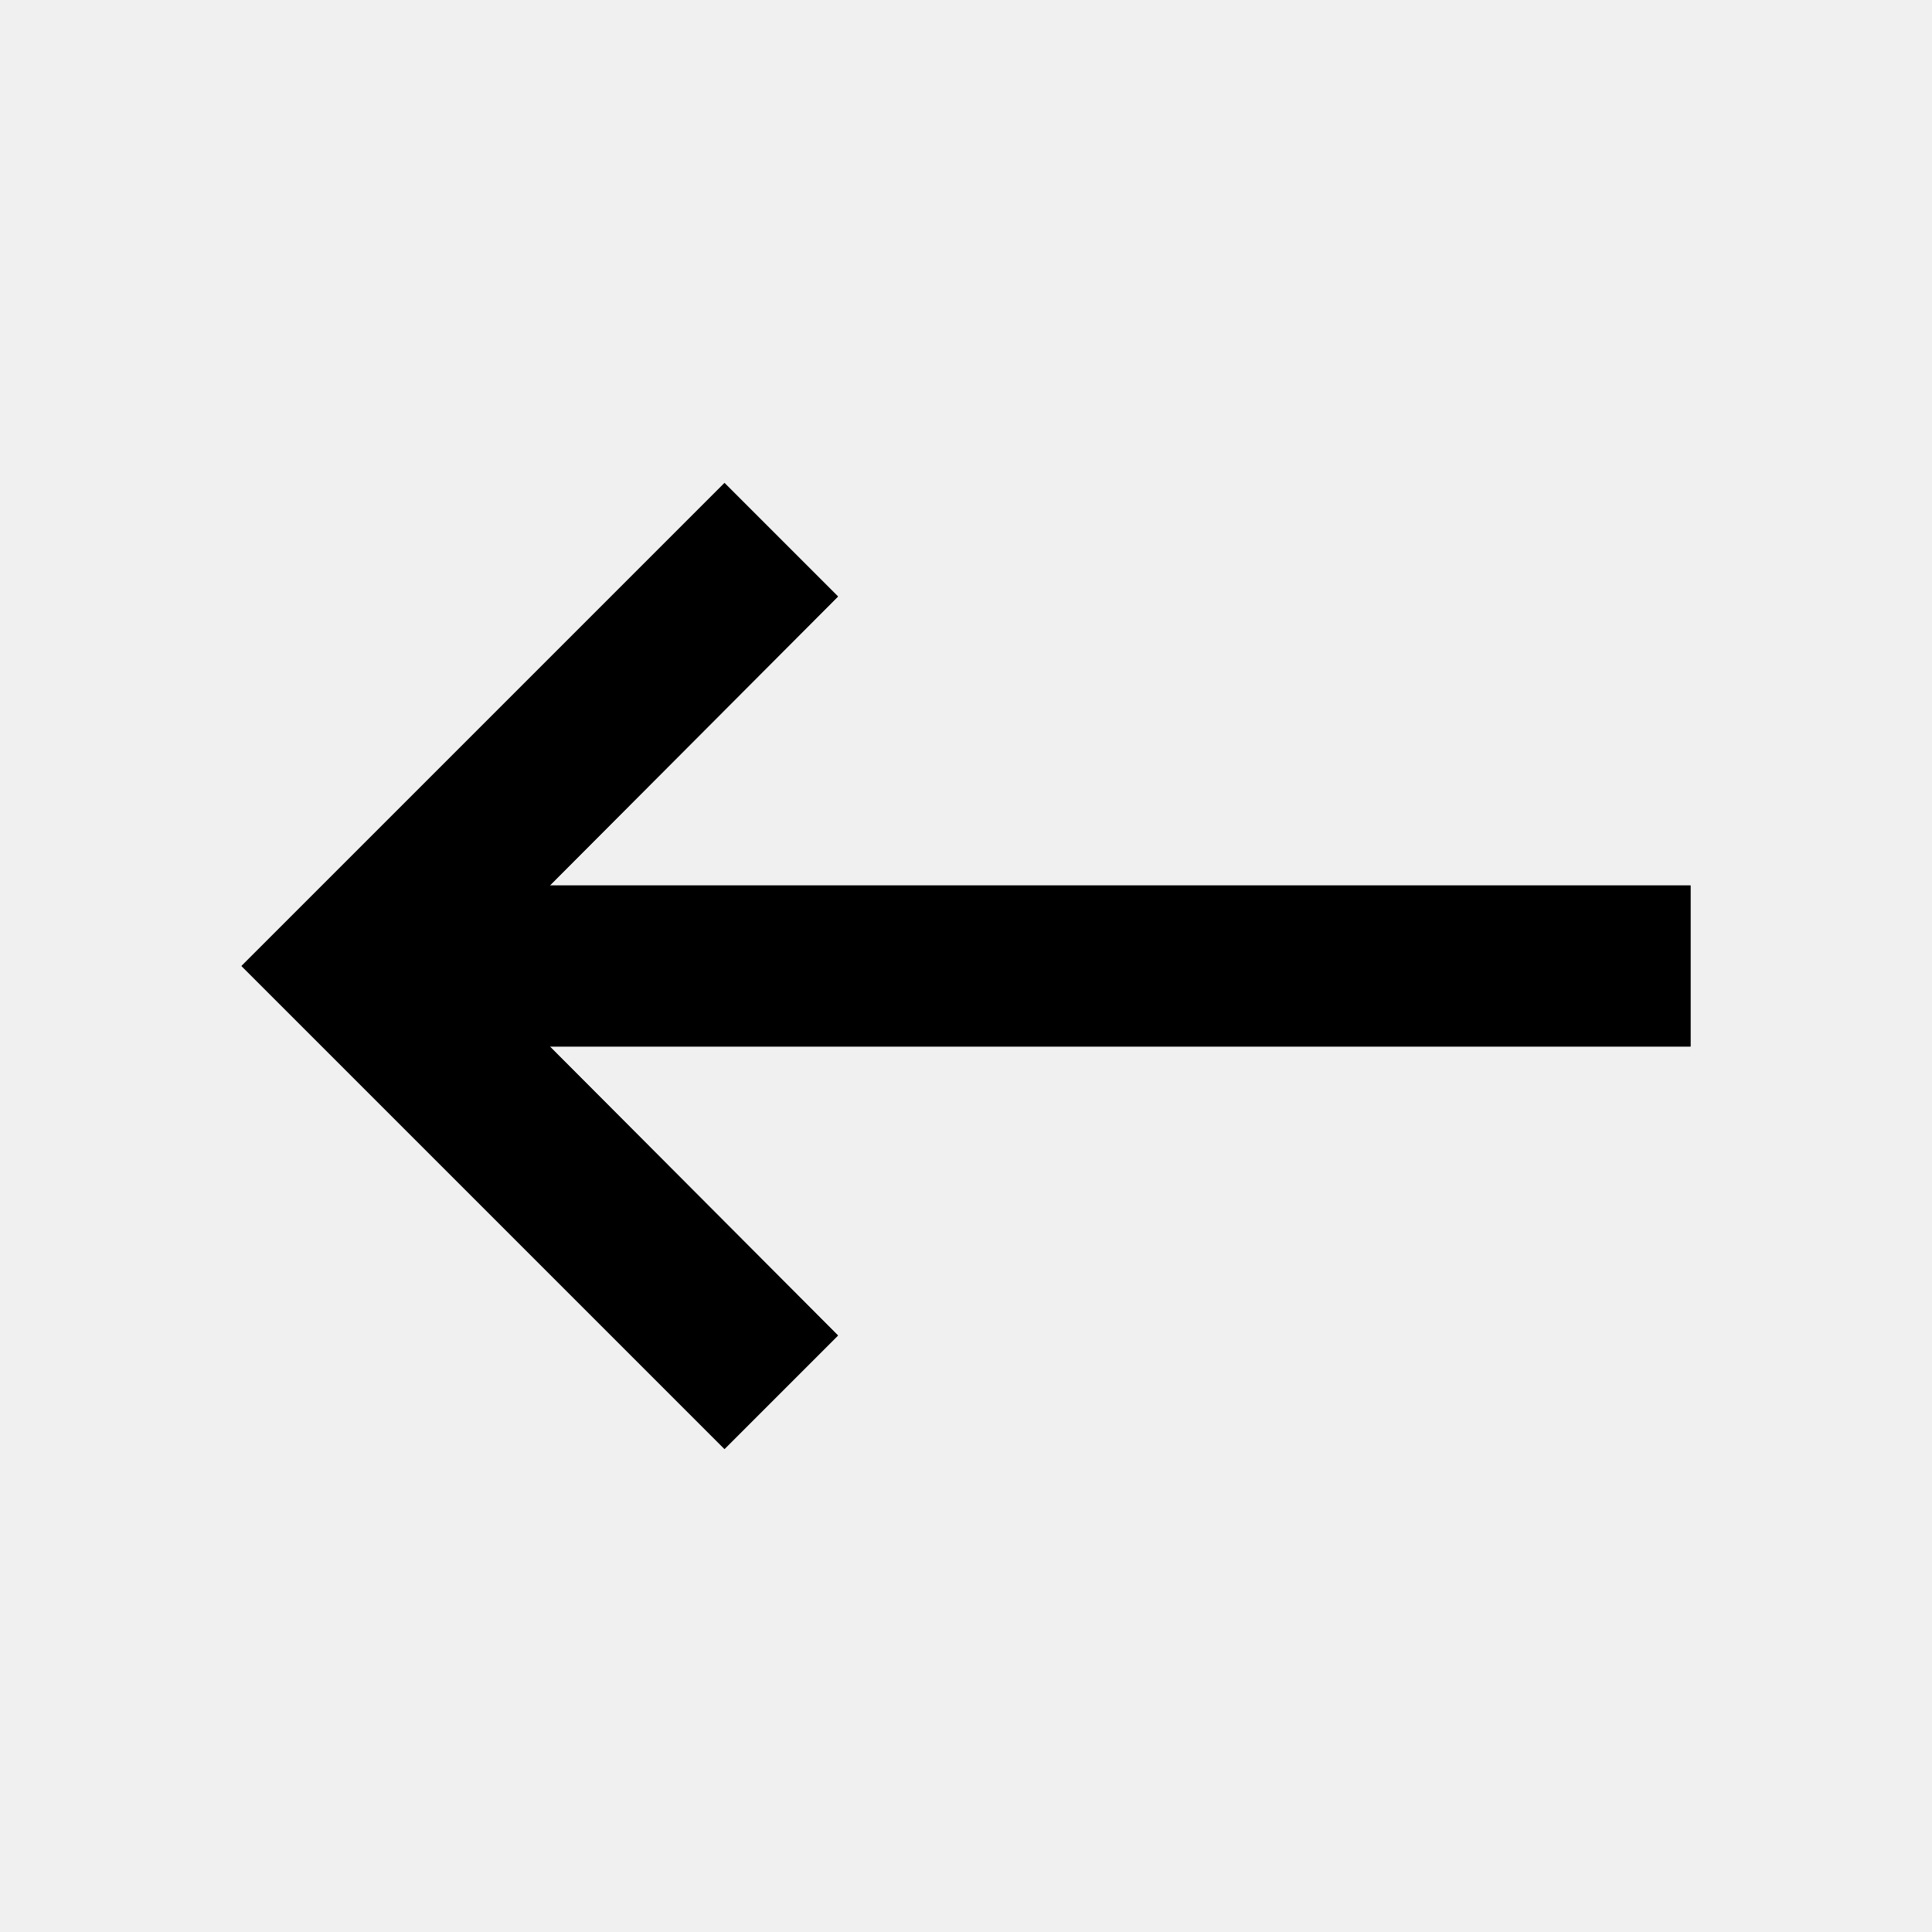
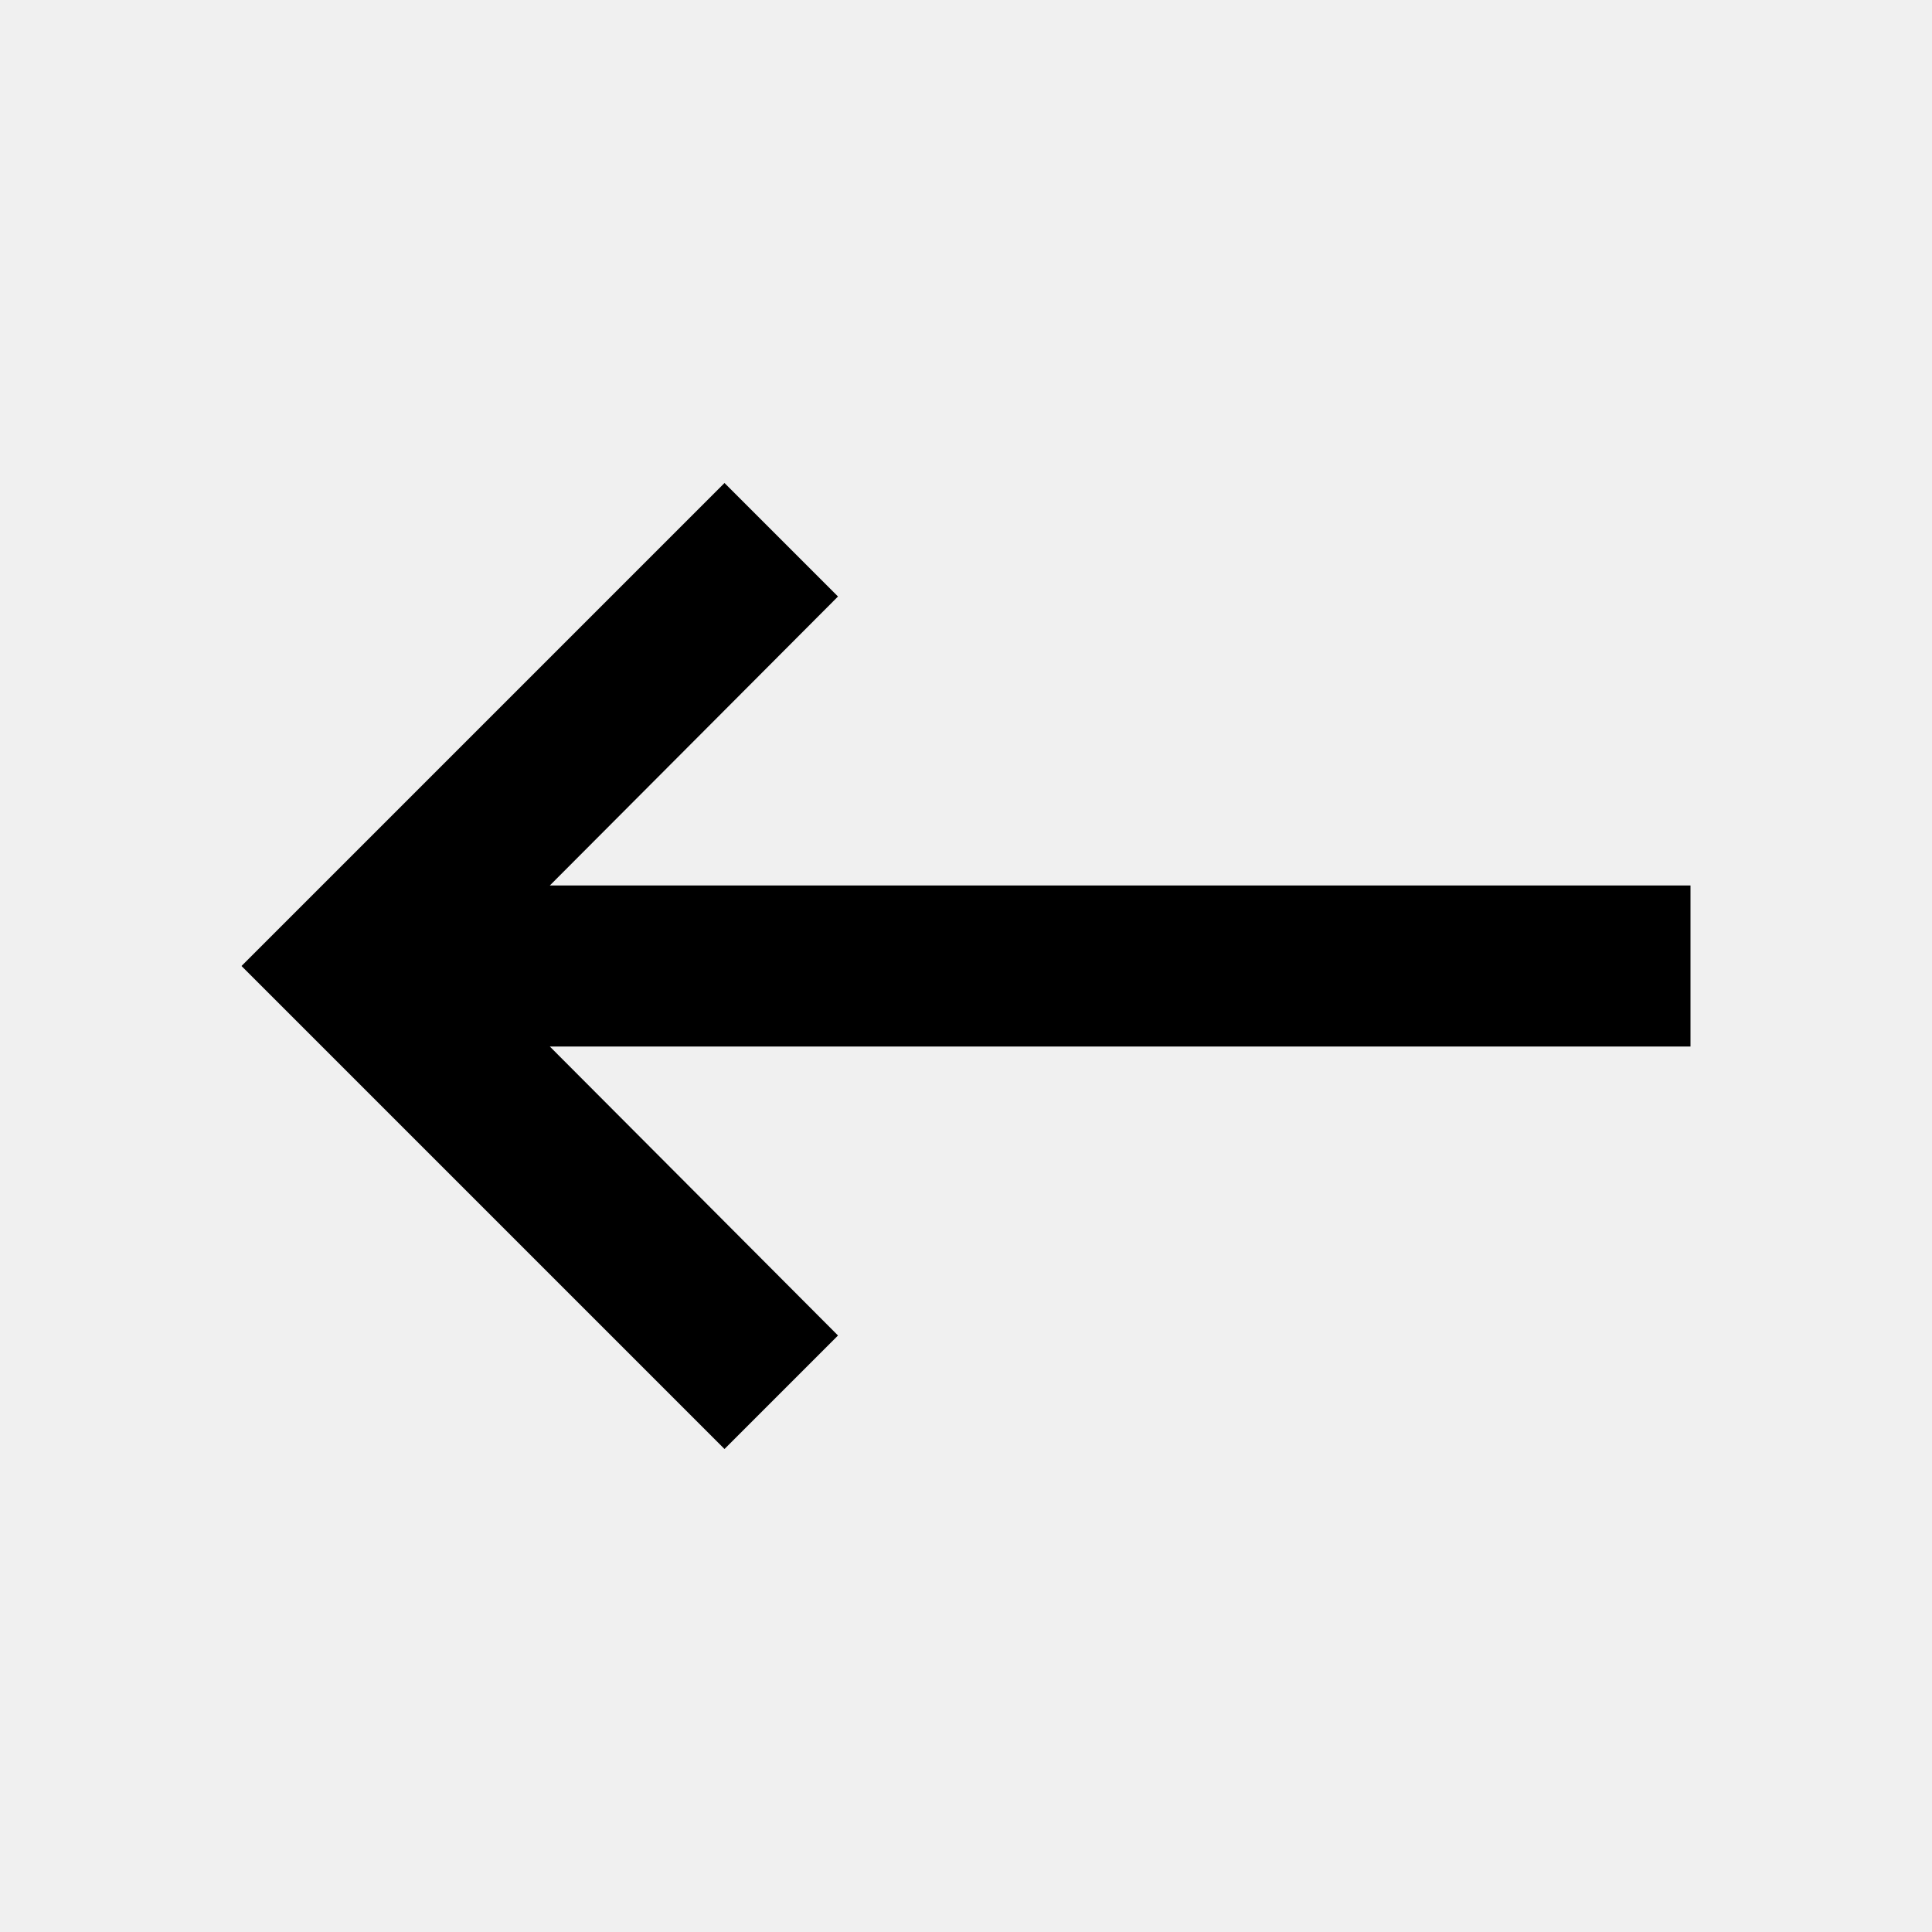
- <svg xmlns="http://www.w3.org/2000/svg" xmlns:xlink="http://www.w3.org/1999/xlink" viewBox="0 0 24 24">
-   <defs>
-     <path id="arrow-left-regular-a" d="M21 11H6.83l3.58-3.59L9 6l-6 6 6 6 1.41-1.41L6.83 13H21z" />
-   </defs>
-   <g fill="none" fill-rule="evenodd">
-     <mask id="arrow-left-regular-b" fill="#fff">
-       <use xlink:href="#arrow-left-regular-a" />
-     </mask>
-     <use fill="#000" fill-rule="nonzero" xlink:href="#arrow-left-regular-a" />
-     <g fill="currentcolor" fill-rule="nonzero" mask="url(#arrow-left-regular-b)">
-       <path d="M0 0h24v24H0z" />
-     </g>
-   </g>
+ <svg xmlns="http://www.w3.org/2000/svg" viewBox="0 0 24 24">
+   <path fill="currentColor" d="M21 11H6.83l3.58-3.59L9 6l-6 6 6 6 1.41-1.41L6.83 13H21z" />
</svg>
